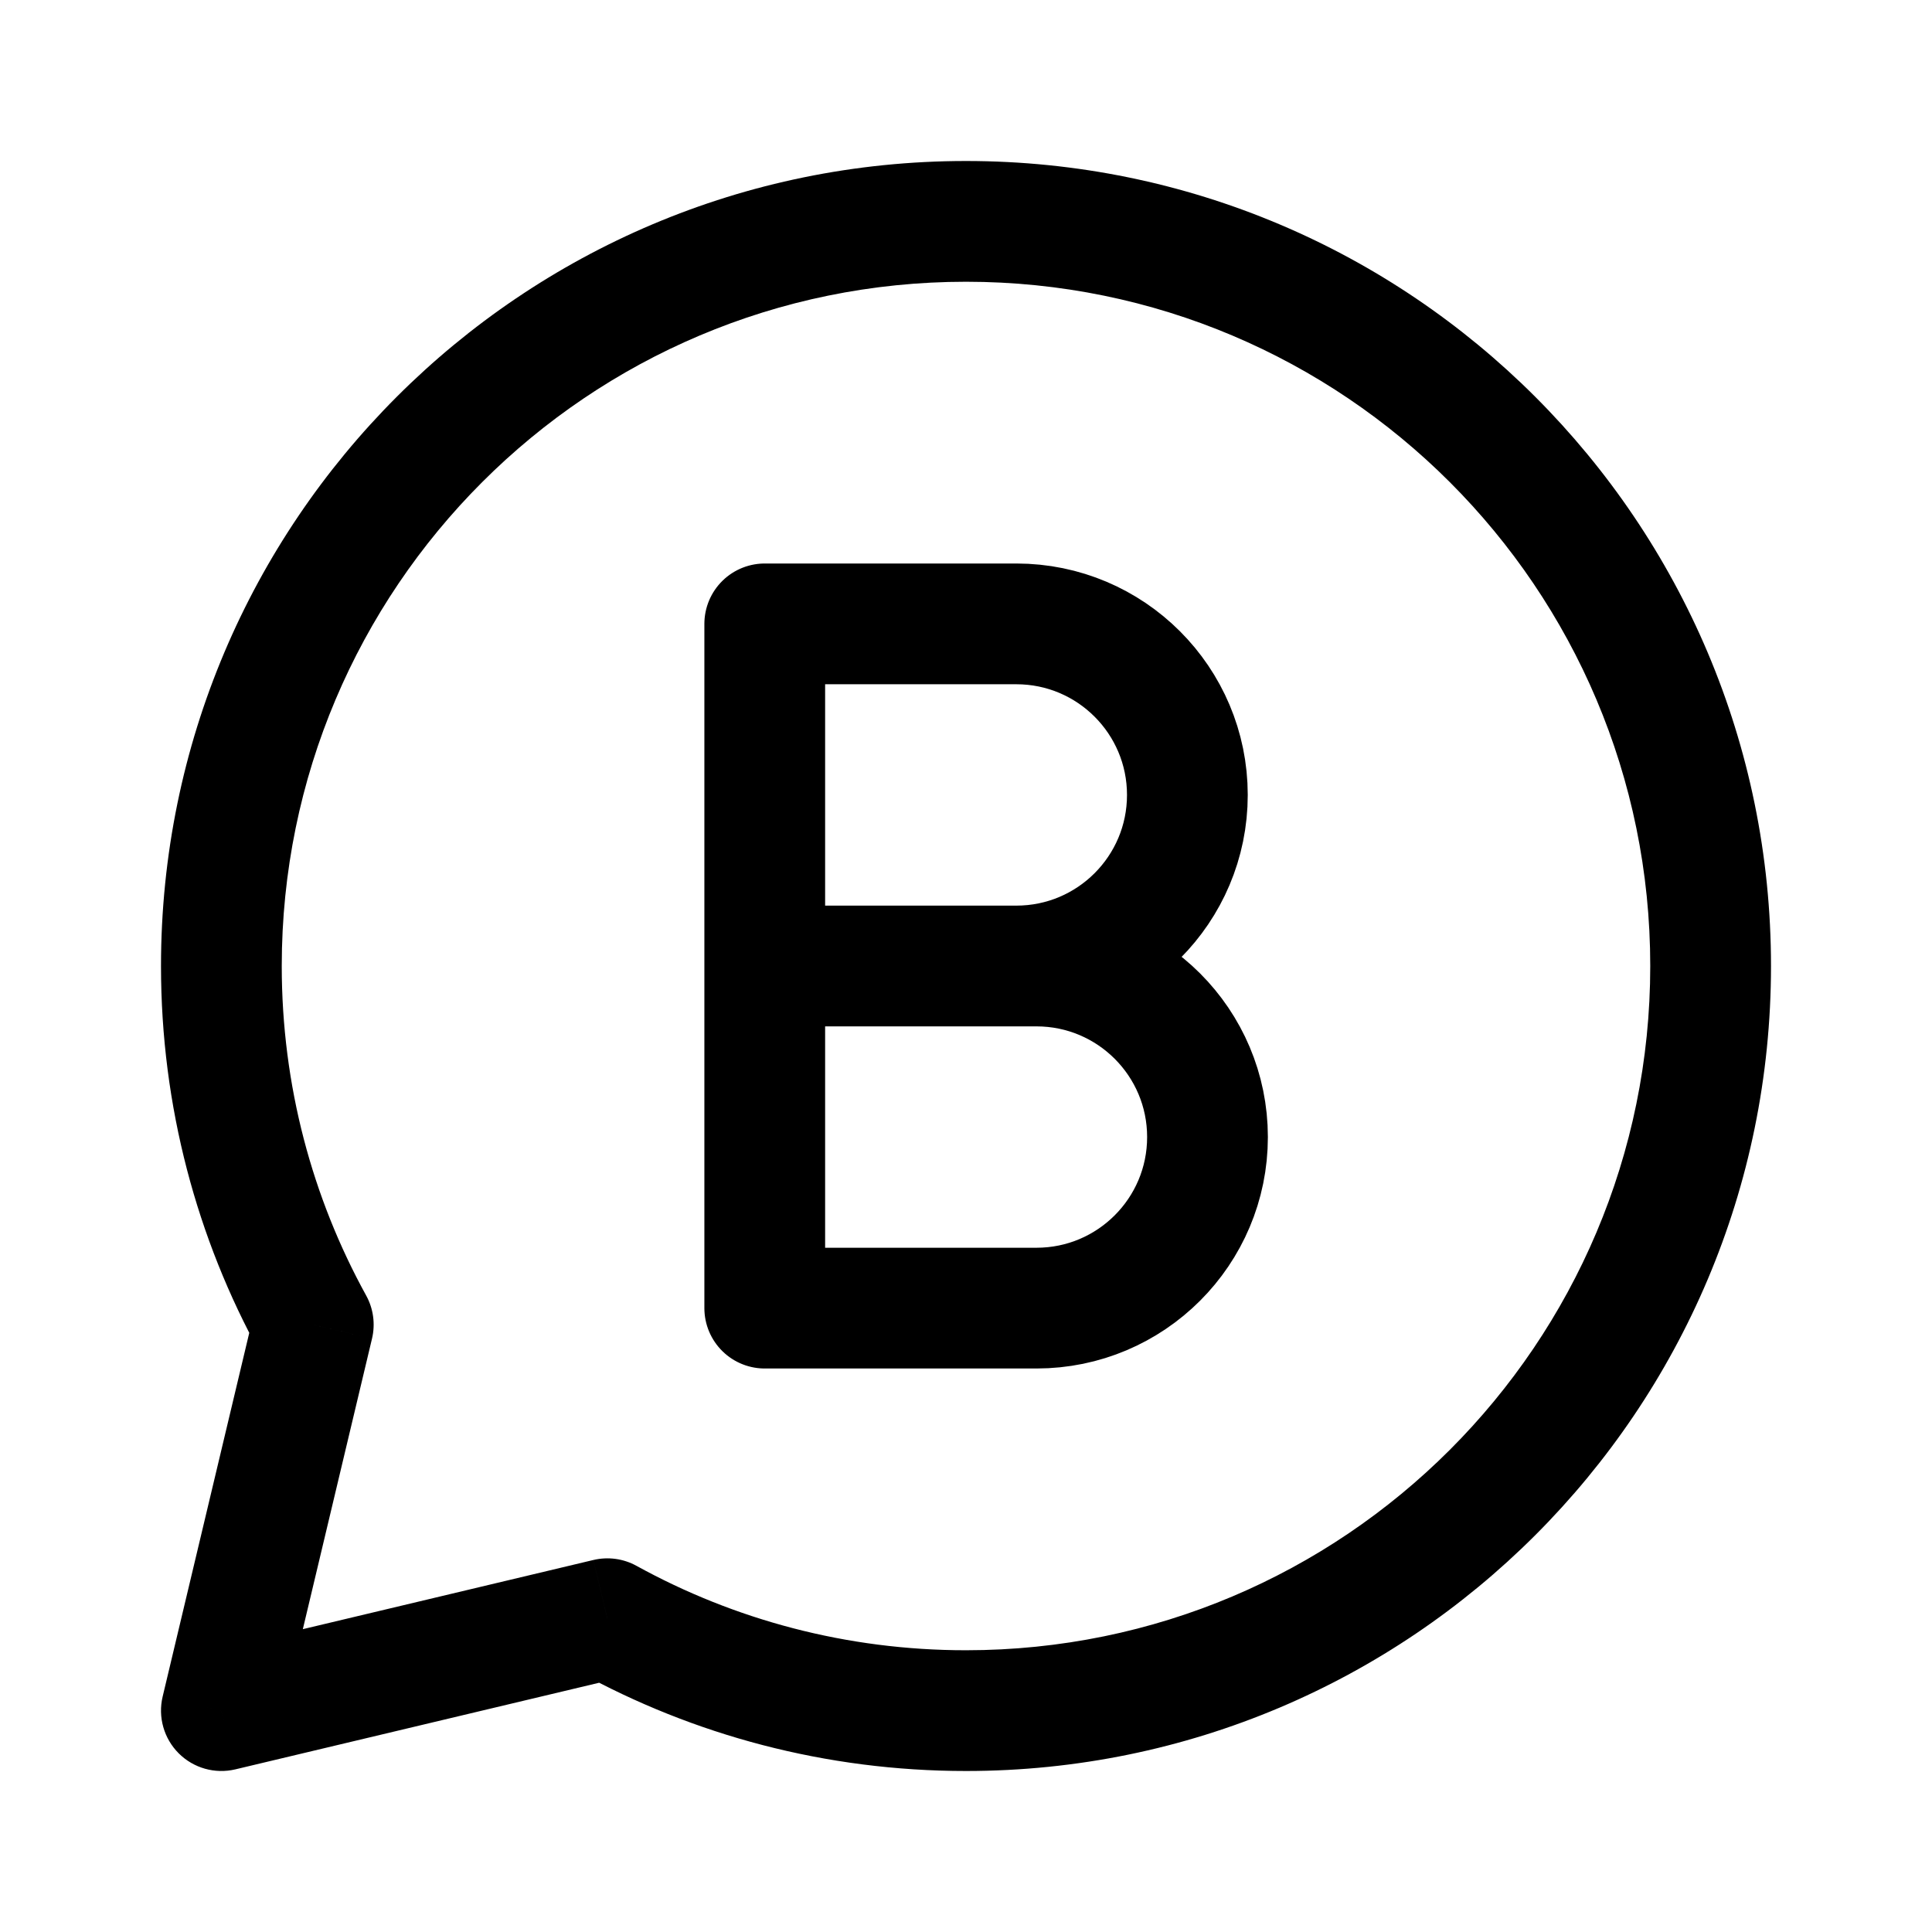
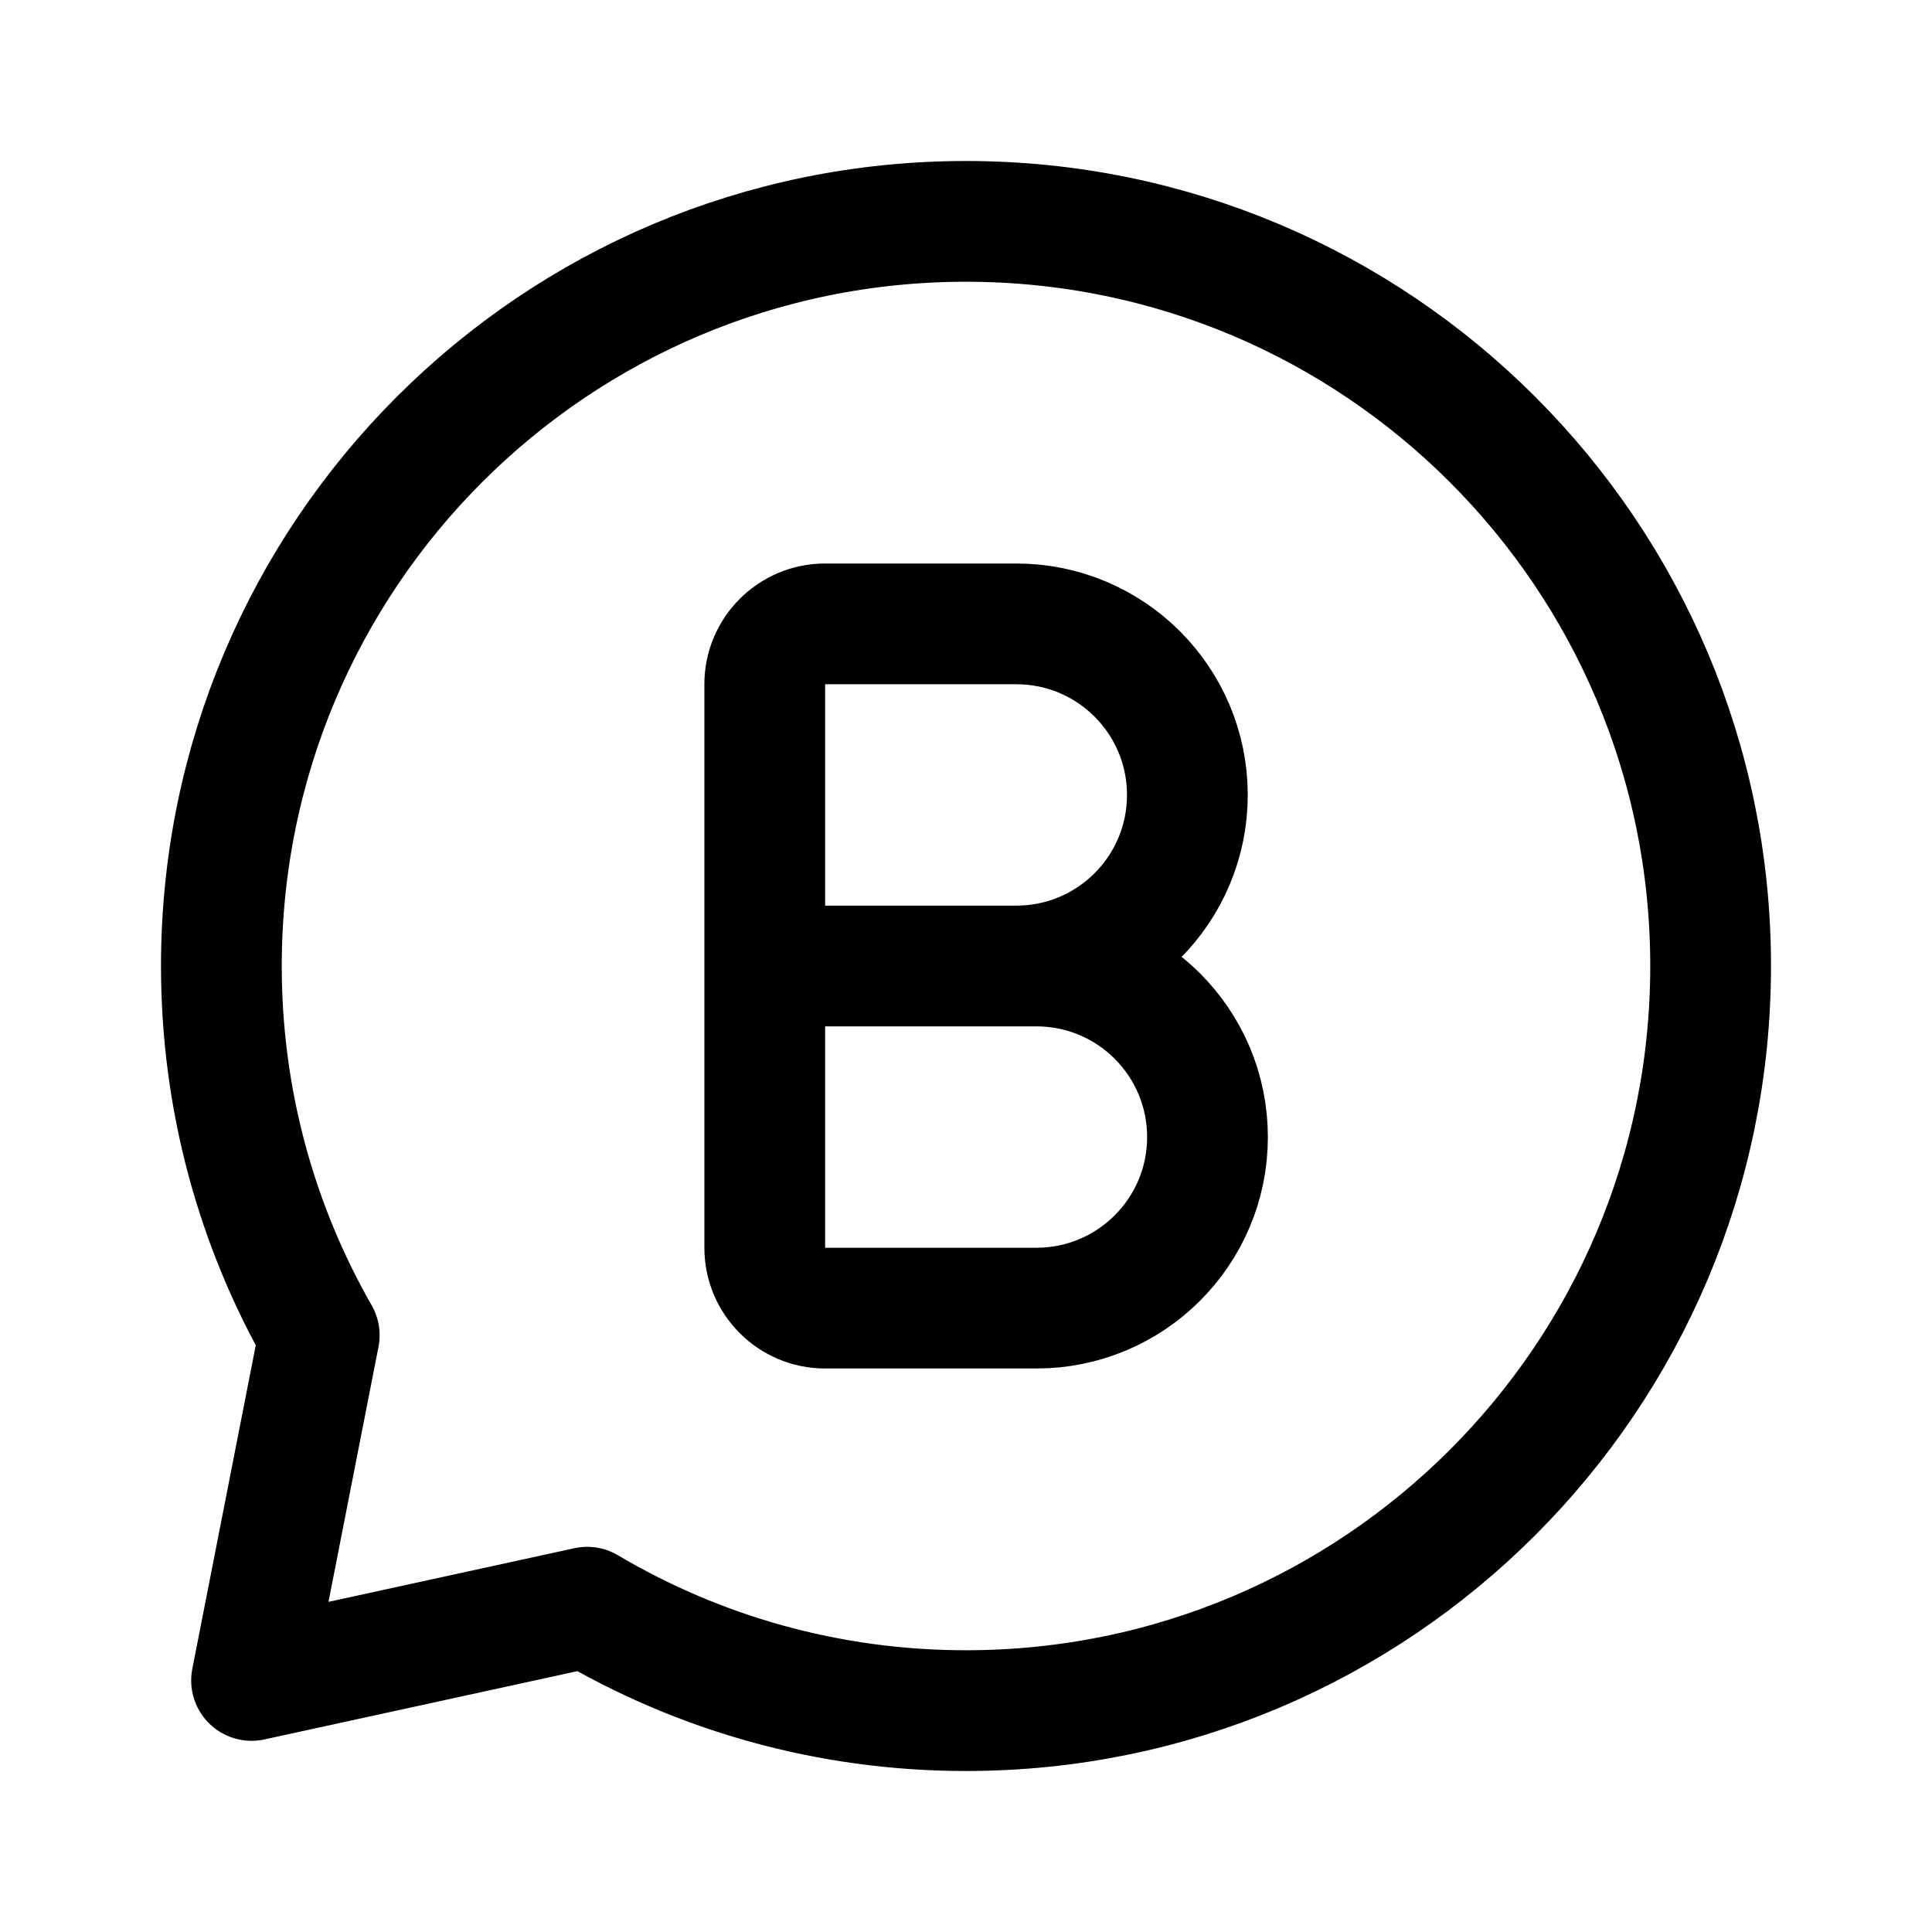
- <svg xmlns="http://www.w3.org/2000/svg" width="192" height="192" viewBox="0 0 192 192">
-   <path d="m60.359 160.867 2.894-5.256a6 6 0 0 0-4.284-.581zM22 170l-5.837-1.39a6.002 6.002 0 0 0 7.227 7.227zm9.133-38.359 5.837 1.39a6 6 0 0 0-.581-4.284zM96 176a80 80 0 0 0 80-80h-12a68 68 0 0 1-68 68zm-38.535-9.877C68.9 172.42 82.04 176 96 176v-12c-11.884 0-23.04-3.043-32.747-8.389zm-34.075 9.714 38.358-9.133-2.78-11.674-38.358 9.133zm1.906-45.585-9.133 38.358 11.674 2.78 9.133-38.359zM16 96c0 13.959 3.58 27.1 9.877 38.535l10.512-5.788C31.043 119.039 28 107.884 28 96zm80-80a80 80 0 0 0-80 80h12a68 68 0 0 1 68-68zm80 80a80 80 0 0 0-80-80v12a68 68 0 0 1 68 68z" />
-   <path fill="none" stroke="#000" stroke-linejoin="round" stroke-width="12" d="M103 130H76V96h27c9.389 0 17 7.611 17 17s-7.611 17-17 17zm-2-34H76V62h25c9.389 0 17 7.611 17 17s-7.611 17-17 17z" />
+ <svg xmlns="http://www.w3.org/2000/svg" width="192" height="192" viewBox="0 0 192 192" fill="none">
+   <path d="M76 96v28a6 6 0 0 0 6 6h21c9.389 0 17-7.611 17-17s-7.611-17-17-17H76Zm0 0h25c9.389 0 17-7.611 17-17s-7.611-17-17-17H82a6 6 0 0 0-6 6v28Z" stroke="#000" stroke-width="12" stroke-linejoin="round" />
+   <path d="M96 170c40.869 0 74-33.131 74-74 0-40.87-33.131-74-74-74-40.87 0-74 33.13-74 74 0 13.354 3.537 25.882 9.726 36.698L25 167l33.355-7.277C69.384 166.252 82.255 170 96 170Z" stroke="#000" stroke-width="12" stroke-linecap="round" stroke-linejoin="round" />
</svg>
